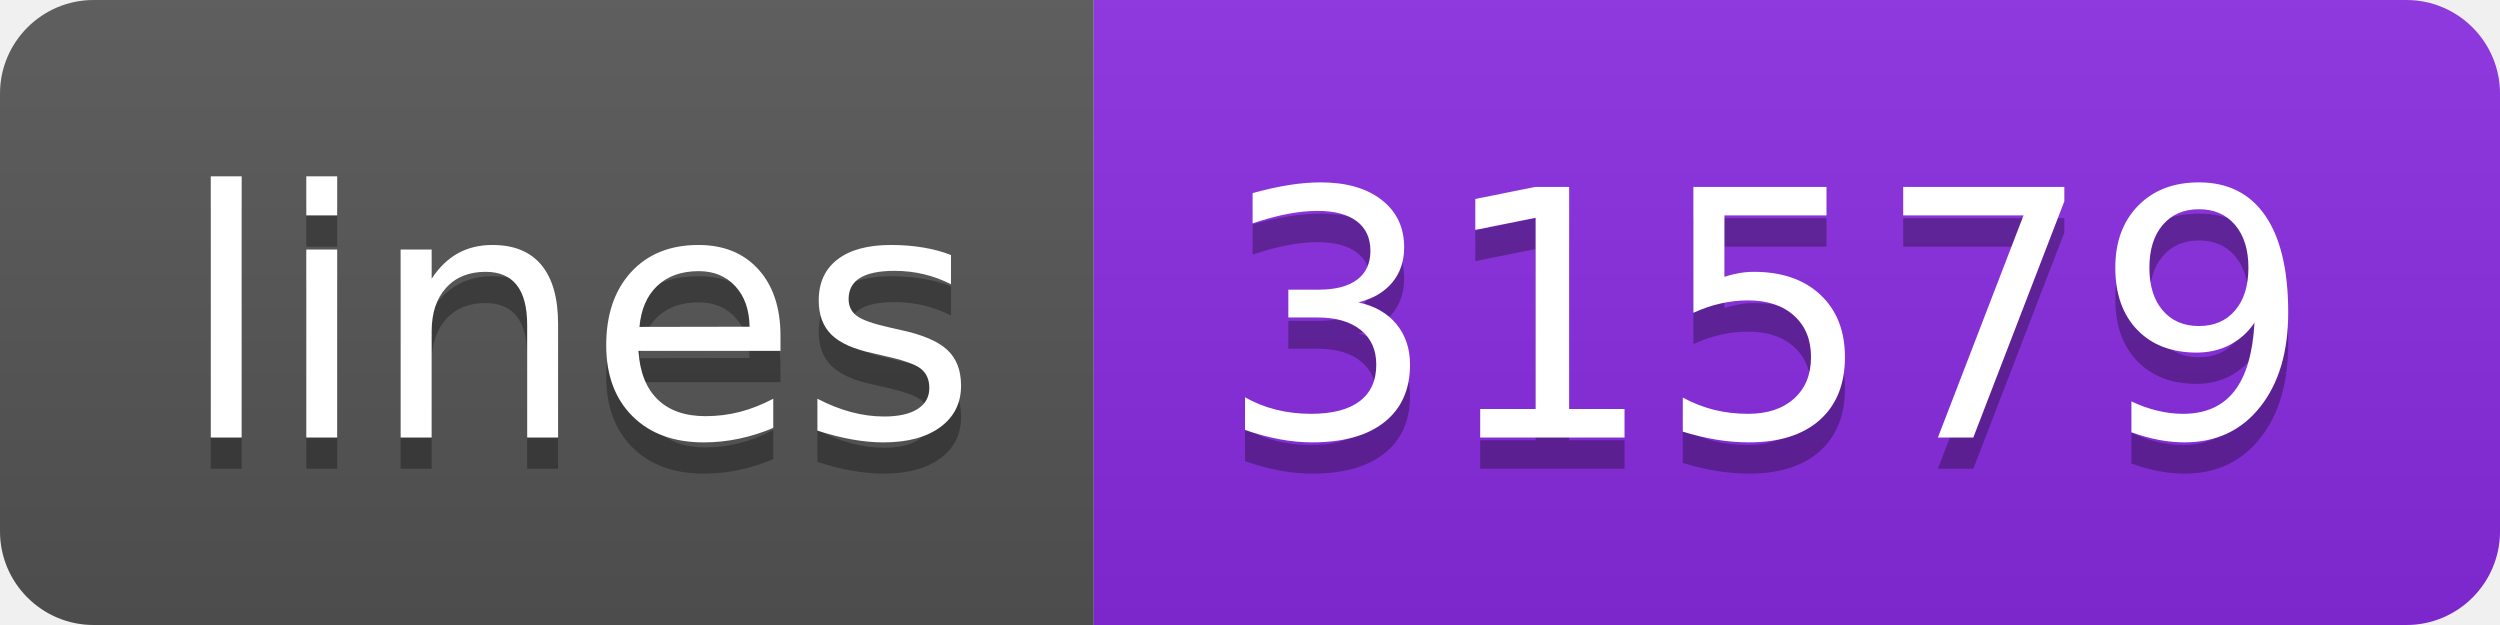
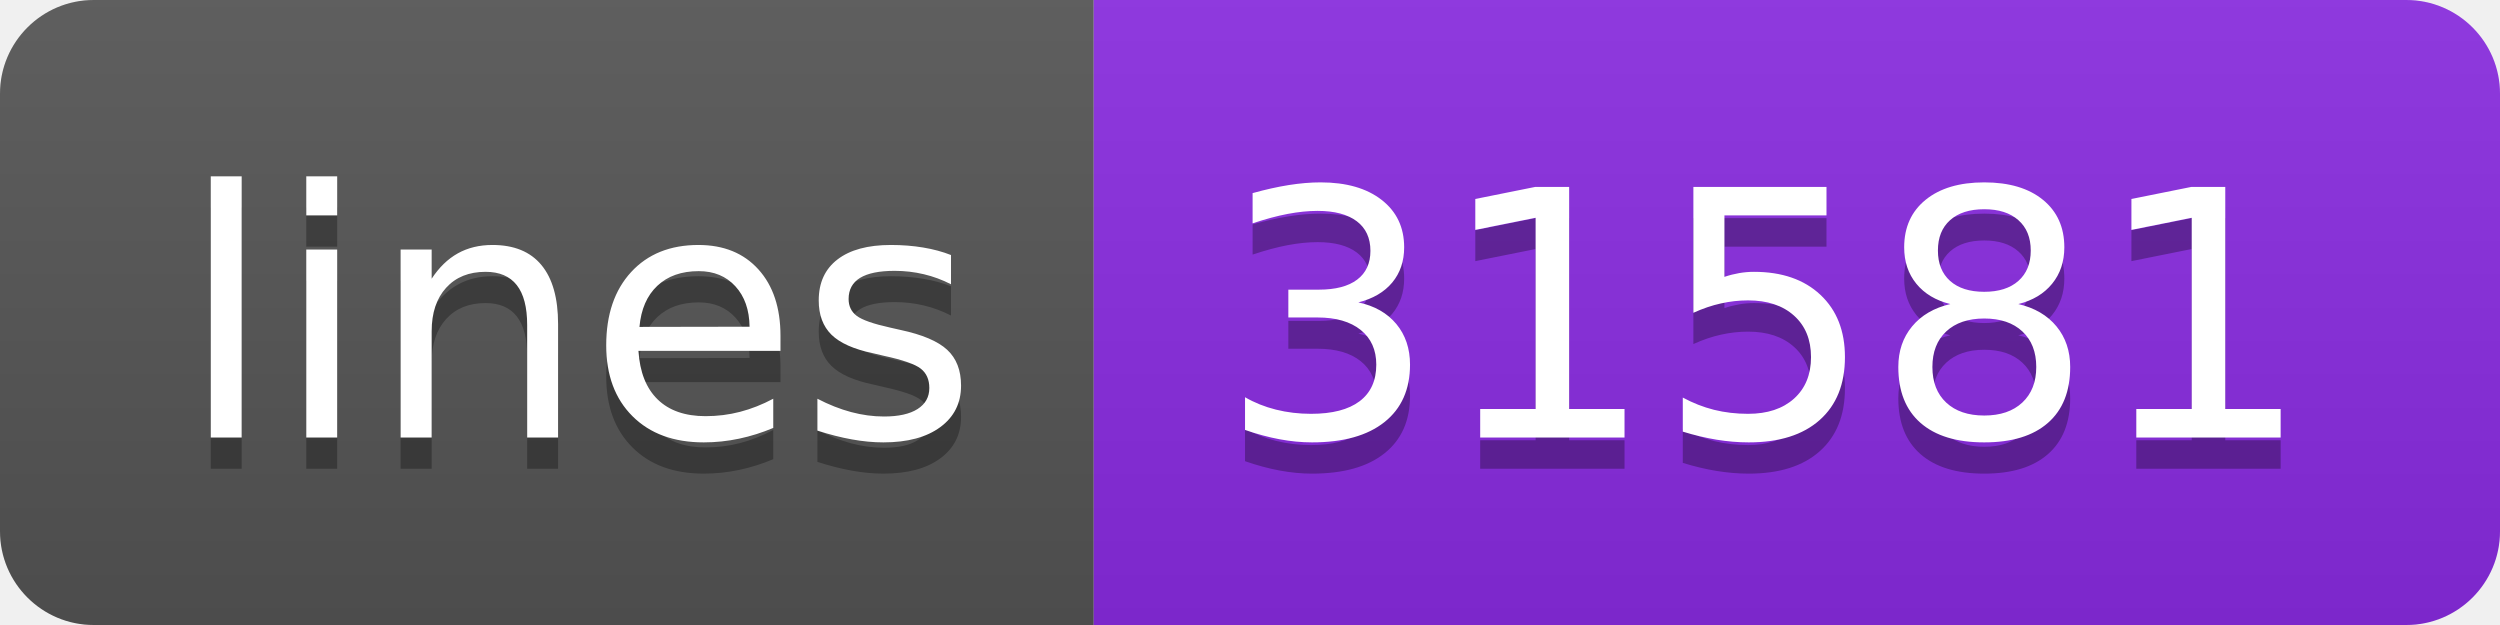
<svg xmlns="http://www.w3.org/2000/svg" width="80" height="20">
  <linearGradient id="s" x2="0" y2="100%">
    <stop offset="0" stop-color="#bbb" stop-opacity=".1" />
    <stop offset="1" stop-opacity=".1" />
  </linearGradient>
  <clipPath id="r">
    <rect width="80" height="20" rx="3" fill="#fff" />
  </clipPath>
  <g clip-path="url(#r)">
    <rect width="35" height="20" fill="#555" />
    <rect x="35" width="45" height="20" fill="blueviolet" />
    <rect width="80" height="20" fill="url(#s)" />
  </g>
  <g fill="#fff" text-anchor="middle" font-family="Verdana,Geneva,DejaVu Sans,sans-serif" text-rendering="geometricPrecision" font-size="110">
    <text x="185" y="150" fill="#010101" fill-opacity=".3" transform="scale(.1)" textLength="250">lines</text>
    <text x="185" y="140" transform="scale(.1)" textLength="250">lines</text>
-     <text x="565" y="150" fill="#010101" fill-opacity=".3" transform="scale(.1)" textLength="350">31579</text>
-     <text x="565" y="140" transform="scale(.1)" textLength="350">31579</text>
+     <text x="565" y="150" fill="#010101" fill-opacity=".3" transform="scale(.1)" textLength="350">31581</text>
+     <text x="565" y="140" transform="scale(.1)" textLength="350">31581</text>
  </g>
</svg>
